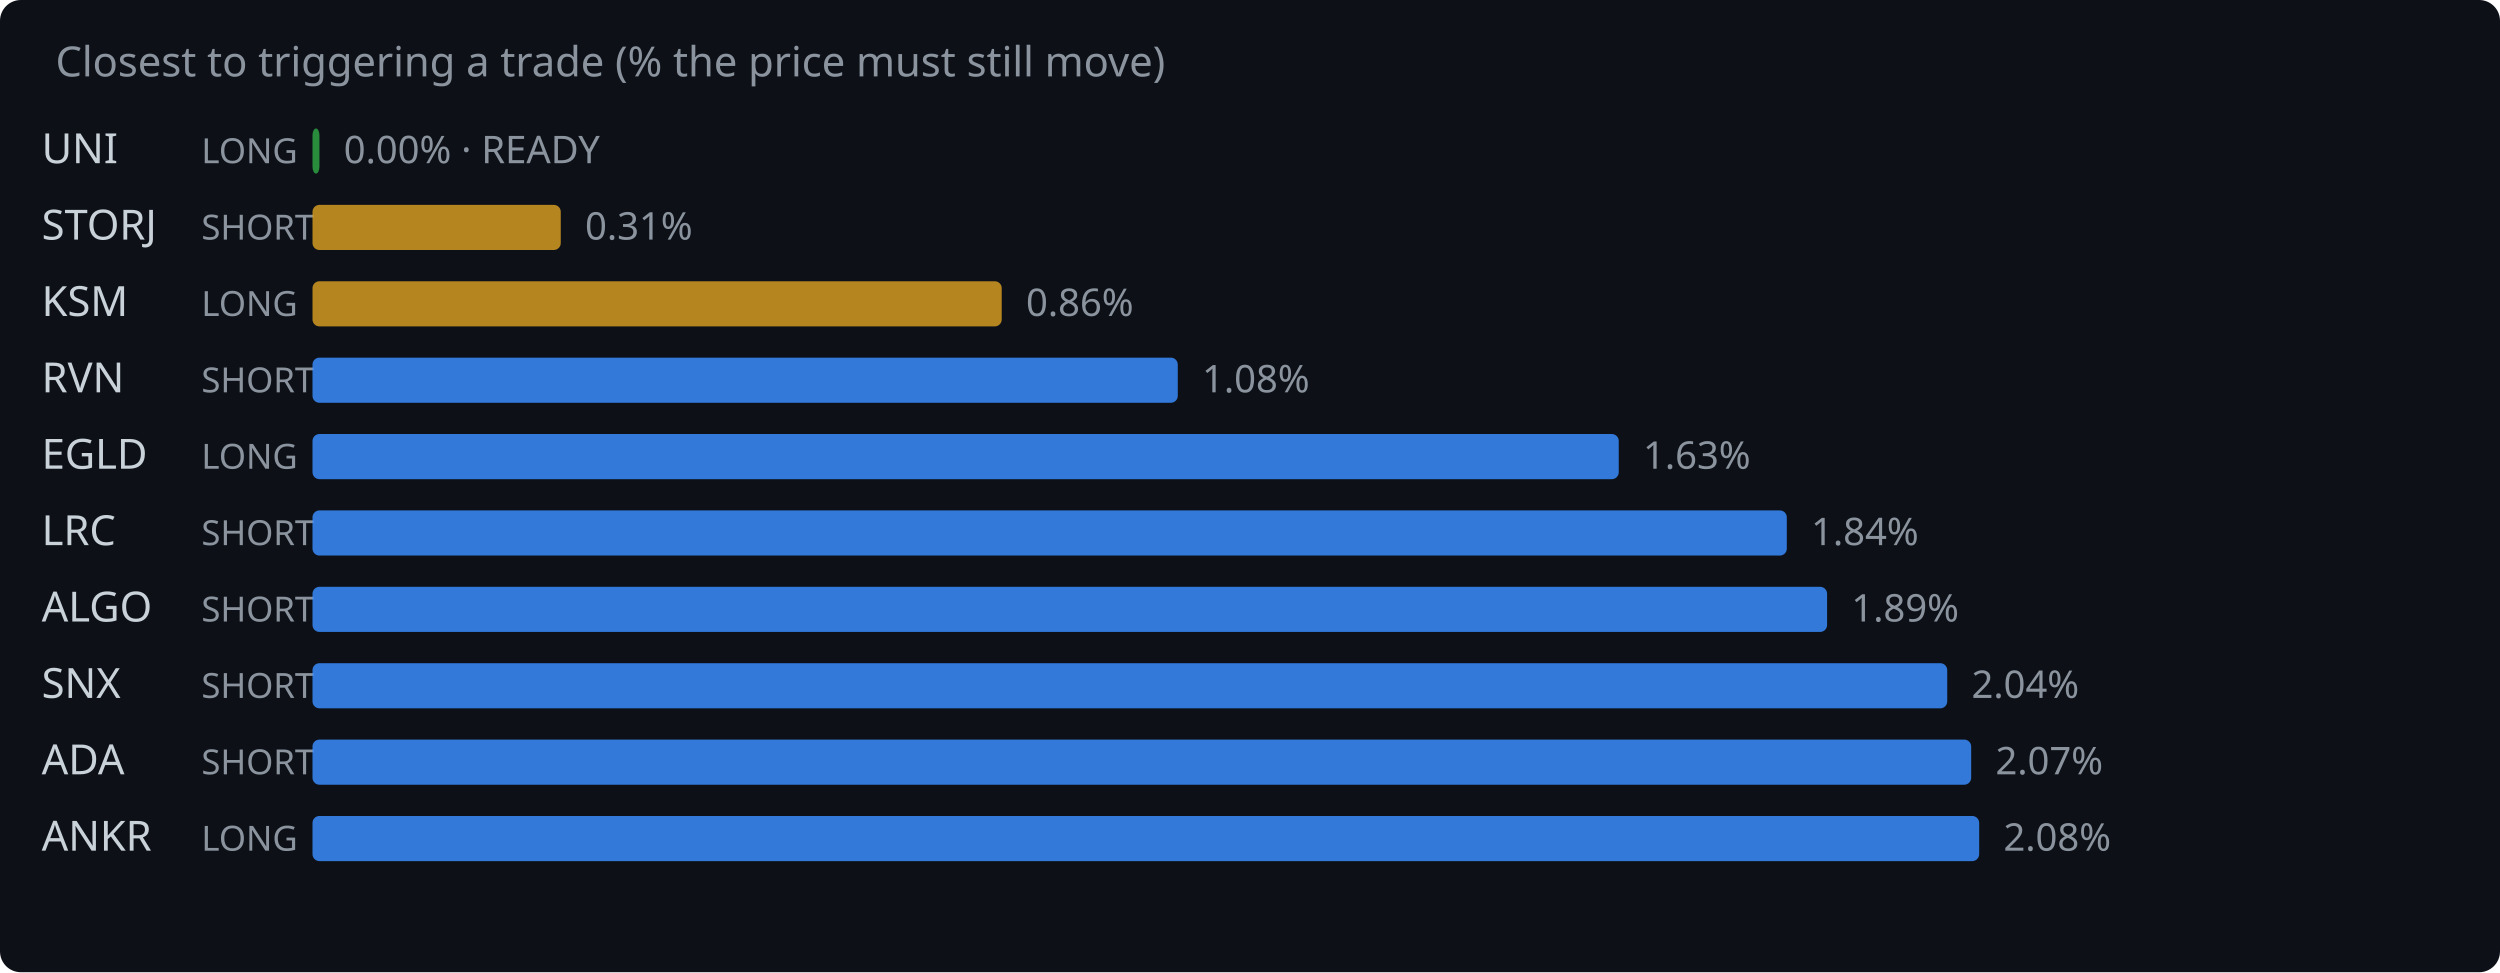
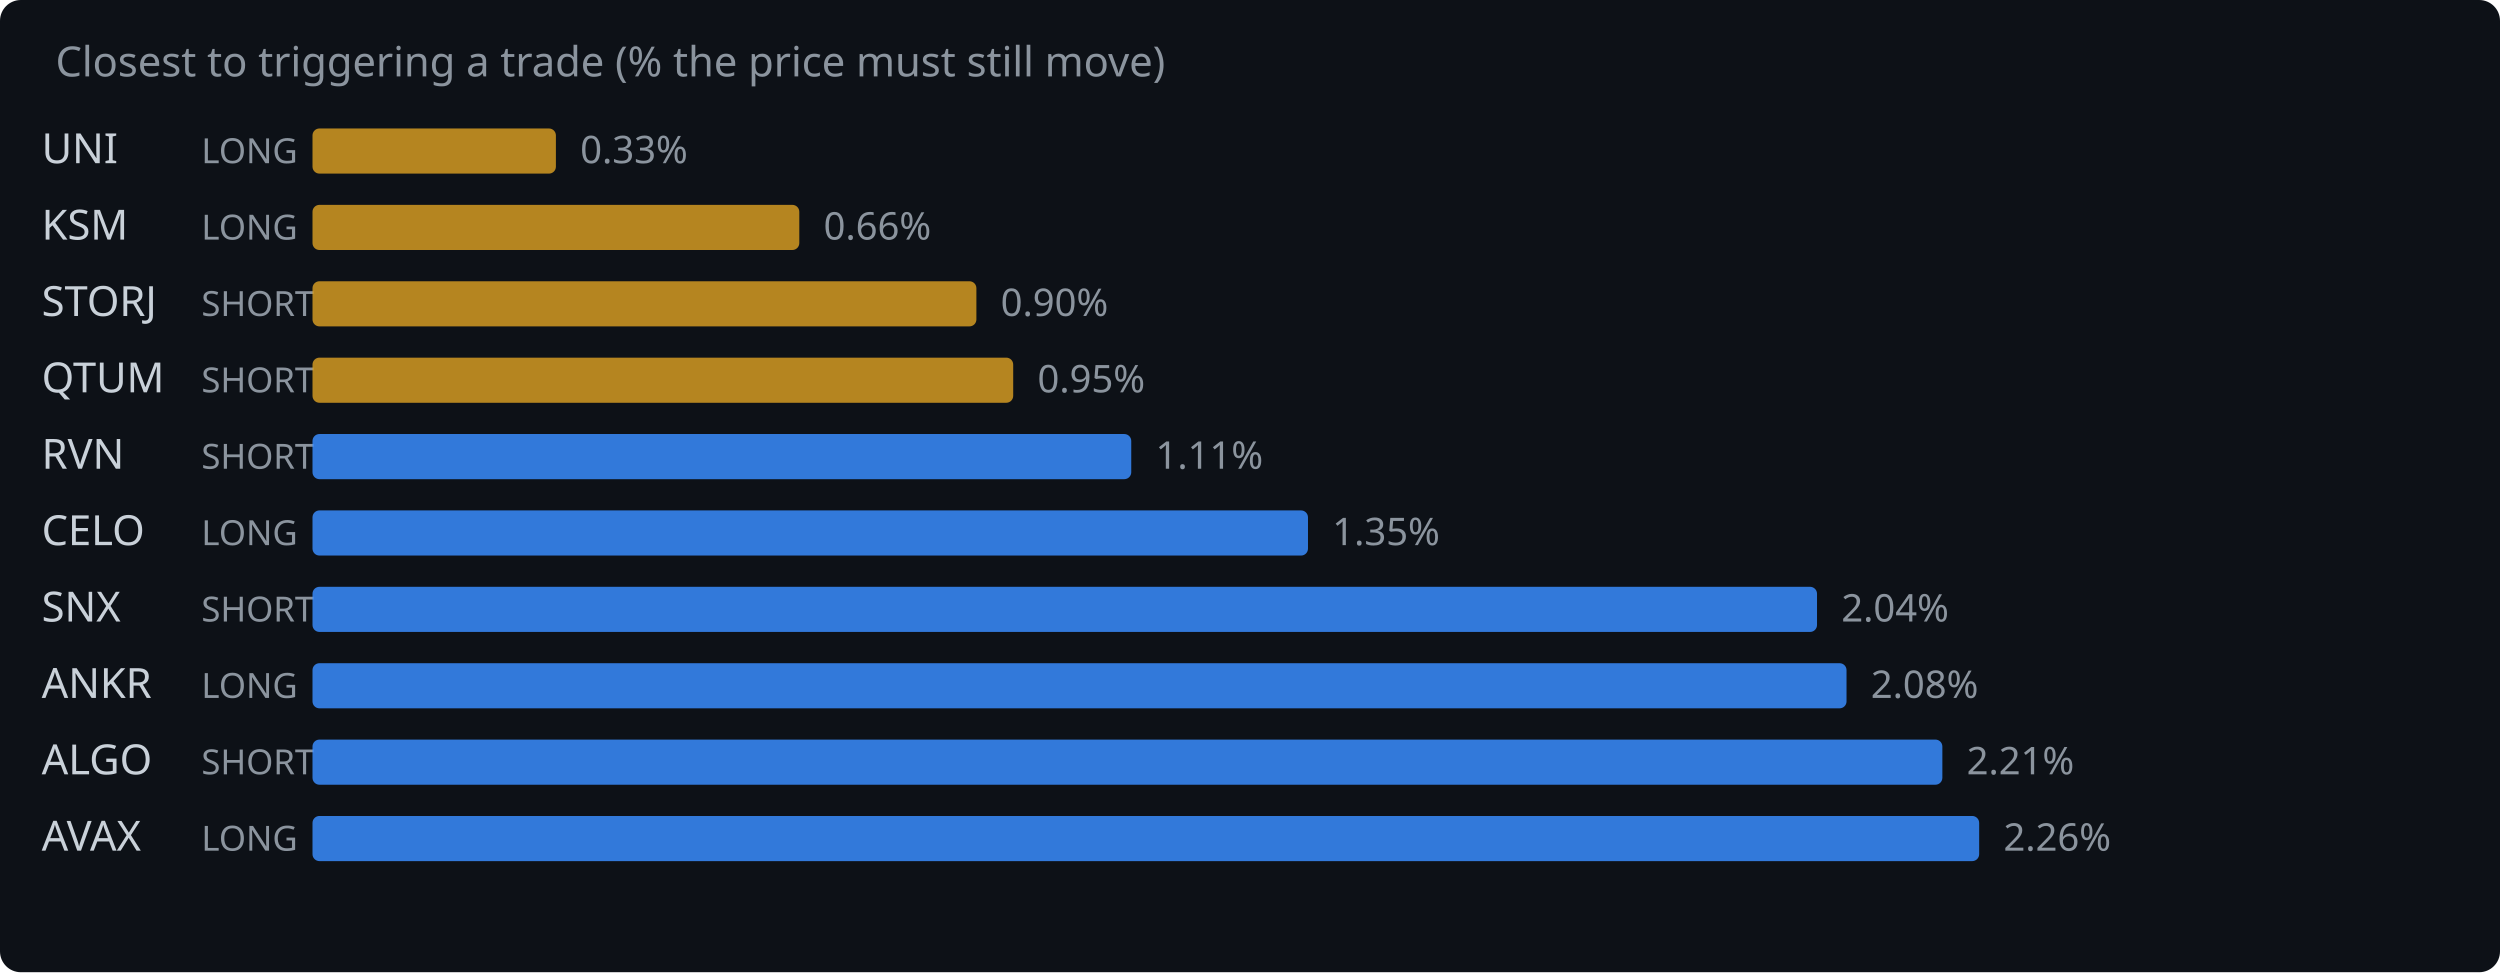
<svg xmlns="http://www.w3.org/2000/svg" width="720" height="280" viewBox="0 0 720 280">
  <rect width="720" height="280" fill="#0d1117" rx="6" />
  <text x="16" y="22" fill="#8b949e" font-family="system-ui,sans-serif" font-size="12">Closest to triggering a trade (% the price must still move)</text>
  <text x="12" y="47" fill="#c9d1d9" font-family="system-ui,sans-serif" font-size="12">UNI</text>
  <text x="58" y="47" fill="#8b949e" font-family="system-ui,sans-serif" font-size="10">LONG</text>
-   <rect x="90" y="37" width="2.0" height="13" rx="2" fill="#2ea043" opacity="0.85" />
-   <text x="99.0" y="47" fill="#8b949e" font-family="system-ui,sans-serif" font-size="11">0.00% · READY</text>
-   <text x="12" y="69" fill="#c9d1d9" font-family="system-ui,sans-serif" font-size="12">STORJ</text>
-   <text x="58" y="69" fill="#8b949e" font-family="system-ui,sans-serif" font-size="10">SHORT</text>
-   <rect x="90" y="59" width="71.5" height="13" rx="2" fill="#d29922" opacity="0.85" />
-   <text x="168.5" y="69" fill="#8b949e" font-family="system-ui,sans-serif" font-size="11">0.31%</text>
-   <text x="12" y="91" fill="#c9d1d9" font-family="system-ui,sans-serif" font-size="12">KSM</text>
-   <text x="58" y="91" fill="#8b949e" font-family="system-ui,sans-serif" font-size="10">LONG</text>
-   <rect x="90" y="81" width="198.5" height="13" rx="2" fill="#d29922" opacity="0.85" />
-   <text x="295.5" y="91" fill="#8b949e" font-family="system-ui,sans-serif" font-size="11">0.86%</text>
-   <text x="12" y="113" fill="#c9d1d9" font-family="system-ui,sans-serif" font-size="12">RVN</text>
+   <rect x="90" y="37" width="70.1" height="13" rx="2" fill="#d29922" opacity="0.85" />
+   <text x="167.1" y="47" fill="#8b949e" font-family="system-ui,sans-serif" font-size="11">0.33%</text>
+   <text x="12" y="69" fill="#c9d1d9" font-family="system-ui,sans-serif" font-size="12">KSM</text>
+   <text x="58" y="69" fill="#8b949e" font-family="system-ui,sans-serif" font-size="10">LONG</text>
+   <rect x="90" y="59" width="140.2" height="13" rx="2" fill="#d29922" opacity="0.85" />
+   <text x="237.2" y="69" fill="#8b949e" font-family="system-ui,sans-serif" font-size="11">0.66%</text>
+   <text x="12" y="91" fill="#c9d1d9" font-family="system-ui,sans-serif" font-size="12">STORJ</text>
+   <text x="58" y="91" fill="#8b949e" font-family="system-ui,sans-serif" font-size="10">SHORT</text>
+   <rect x="90" y="81" width="191.2" height="13" rx="2" fill="#d29922" opacity="0.85" />
+   <text x="288.2" y="91" fill="#8b949e" font-family="system-ui,sans-serif" font-size="11">0.90%</text>
+   <text x="12" y="113" fill="#c9d1d9" font-family="system-ui,sans-serif" font-size="12">QTUM</text>
  <text x="58" y="113" fill="#8b949e" font-family="system-ui,sans-serif" font-size="10">SHORT</text>
-   <rect x="90" y="103" width="249.2" height="13" rx="2" fill="#388bfd" opacity="0.85" />
-   <text x="346.2" y="113" fill="#8b949e" font-family="system-ui,sans-serif" font-size="11">1.08%</text>
-   <text x="12" y="135" fill="#c9d1d9" font-family="system-ui,sans-serif" font-size="12">EGLD</text>
-   <text x="58" y="135" fill="#8b949e" font-family="system-ui,sans-serif" font-size="10">LONG</text>
-   <rect x="90" y="125" width="376.2" height="13" rx="2" fill="#388bfd" opacity="0.85" />
-   <text x="473.2" y="135" fill="#8b949e" font-family="system-ui,sans-serif" font-size="11">1.63%</text>
-   <text x="12" y="157" fill="#c9d1d9" font-family="system-ui,sans-serif" font-size="12">LRC</text>
-   <text x="58" y="157" fill="#8b949e" font-family="system-ui,sans-serif" font-size="10">SHORT</text>
-   <rect x="90" y="147" width="424.6" height="13" rx="2" fill="#388bfd" opacity="0.85" />
-   <text x="521.6" y="157" fill="#8b949e" font-family="system-ui,sans-serif" font-size="11">1.84%</text>
-   <text x="12" y="179" fill="#c9d1d9" font-family="system-ui,sans-serif" font-size="12">ALGO</text>
+   <rect x="90" y="103" width="201.8" height="13" rx="2" fill="#d29922" opacity="0.85" />
+   <text x="298.8" y="113" fill="#8b949e" font-family="system-ui,sans-serif" font-size="11">0.95%</text>
+   <text x="12" y="135" fill="#c9d1d9" font-family="system-ui,sans-serif" font-size="12">RVN</text>
+   <text x="58" y="135" fill="#8b949e" font-family="system-ui,sans-serif" font-size="10">SHORT</text>
+   <rect x="90" y="125" width="235.8" height="13" rx="2" fill="#388bfd" opacity="0.85" />
+   <text x="332.8" y="135" fill="#8b949e" font-family="system-ui,sans-serif" font-size="11">1.11%</text>
+   <text x="12" y="157" fill="#c9d1d9" font-family="system-ui,sans-serif" font-size="12">CELO</text>
+   <text x="58" y="157" fill="#8b949e" font-family="system-ui,sans-serif" font-size="10">LONG</text>
+   <rect x="90" y="147" width="286.7" height="13" rx="2" fill="#388bfd" opacity="0.85" />
+   <text x="383.7" y="157" fill="#8b949e" font-family="system-ui,sans-serif" font-size="11">1.35%</text>
+   <text x="12" y="179" fill="#c9d1d9" font-family="system-ui,sans-serif" font-size="12">SNX</text>
  <text x="58" y="179" fill="#8b949e" font-family="system-ui,sans-serif" font-size="10">SHORT</text>
-   <rect x="90" y="169" width="436.2" height="13" rx="2" fill="#388bfd" opacity="0.85" />
-   <text x="533.2" y="179" fill="#8b949e" font-family="system-ui,sans-serif" font-size="11">1.89%</text>
-   <text x="12" y="201" fill="#c9d1d9" font-family="system-ui,sans-serif" font-size="12">SNX</text>
-   <text x="58" y="201" fill="#8b949e" font-family="system-ui,sans-serif" font-size="10">SHORT</text>
-   <rect x="90" y="191" width="470.8" height="13" rx="2" fill="#388bfd" opacity="0.85" />
-   <text x="567.8" y="201" fill="#8b949e" font-family="system-ui,sans-serif" font-size="11">2.04%</text>
-   <text x="12" y="223" fill="#c9d1d9" font-family="system-ui,sans-serif" font-size="12">ADA</text>
+   <rect x="90" y="169" width="433.3" height="13" rx="2" fill="#388bfd" opacity="0.85" />
+   <text x="530.3" y="179" fill="#8b949e" font-family="system-ui,sans-serif" font-size="11">2.04%</text>
+   <text x="12" y="201" fill="#c9d1d9" font-family="system-ui,sans-serif" font-size="12">ANKR</text>
+   <text x="58" y="201" fill="#8b949e" font-family="system-ui,sans-serif" font-size="10">LONG</text>
+   <rect x="90" y="191" width="441.8" height="13" rx="2" fill="#388bfd" opacity="0.85" />
+   <text x="538.8" y="201" fill="#8b949e" font-family="system-ui,sans-serif" font-size="11">2.08%</text>
+   <text x="12" y="223" fill="#c9d1d9" font-family="system-ui,sans-serif" font-size="12">ALGO</text>
  <text x="58" y="223" fill="#8b949e" font-family="system-ui,sans-serif" font-size="10">SHORT</text>
-   <rect x="90" y="213" width="477.7" height="13" rx="2" fill="#388bfd" opacity="0.85" />
-   <text x="574.7" y="223" fill="#8b949e" font-family="system-ui,sans-serif" font-size="11">2.07%</text>
-   <text x="12" y="245" fill="#c9d1d9" font-family="system-ui,sans-serif" font-size="12">ANKR</text>
+   <rect x="90" y="213" width="469.4" height="13" rx="2" fill="#388bfd" opacity="0.85" />
+   <text x="566.4" y="223" fill="#8b949e" font-family="system-ui,sans-serif" font-size="11">2.21%</text>
+   <text x="12" y="245" fill="#c9d1d9" font-family="system-ui,sans-serif" font-size="12">AVAX</text>
  <text x="58" y="245" fill="#8b949e" font-family="system-ui,sans-serif" font-size="10">LONG</text>
  <rect x="90" y="235" width="480.0" height="13" rx="2" fill="#388bfd" opacity="0.85" />
-   <text x="577.0" y="245" fill="#8b949e" font-family="system-ui,sans-serif" font-size="11">2.08%</text>
+   <text x="577.0" y="245" fill="#8b949e" font-family="system-ui,sans-serif" font-size="11">2.26%</text>
</svg>
